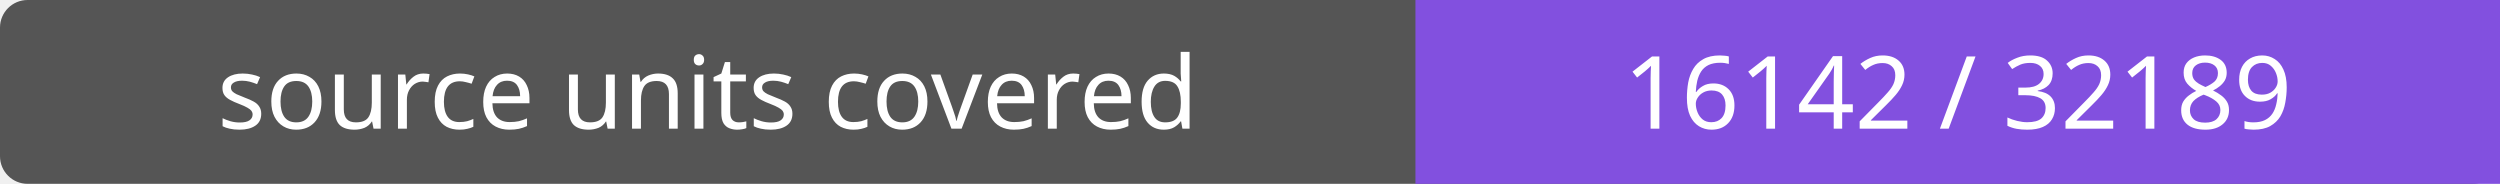
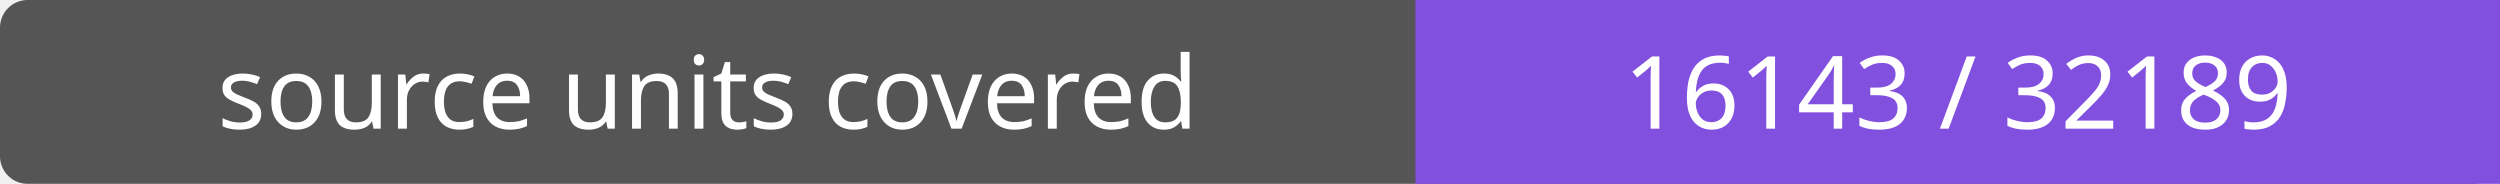
- <svg xmlns="http://www.w3.org/2000/svg" width="272" height="20" role="img" aria-label="source units covered: 16142 / 32189">
+ <svg xmlns="http://www.w3.org/2000/svg" width="272" height="20" role="img" aria-label="source units covered: 16143 / 32189">
  <rect width="272" height="20" rx="3" fill="#555" />
  <path fill="#8250df" d="M154 0h118v20H154z" />
  <g fill="#fff" text-anchor="middle" font-family="Verdana,sans-serif" font-size="11">
    <text x="77.0" y="14">source units covered</text>
-     <text x="213.0" y="14">16142 / 32189</text>
+     <text x="213.0" y="14">16143 / 32189</text>
  </g>
</svg>
